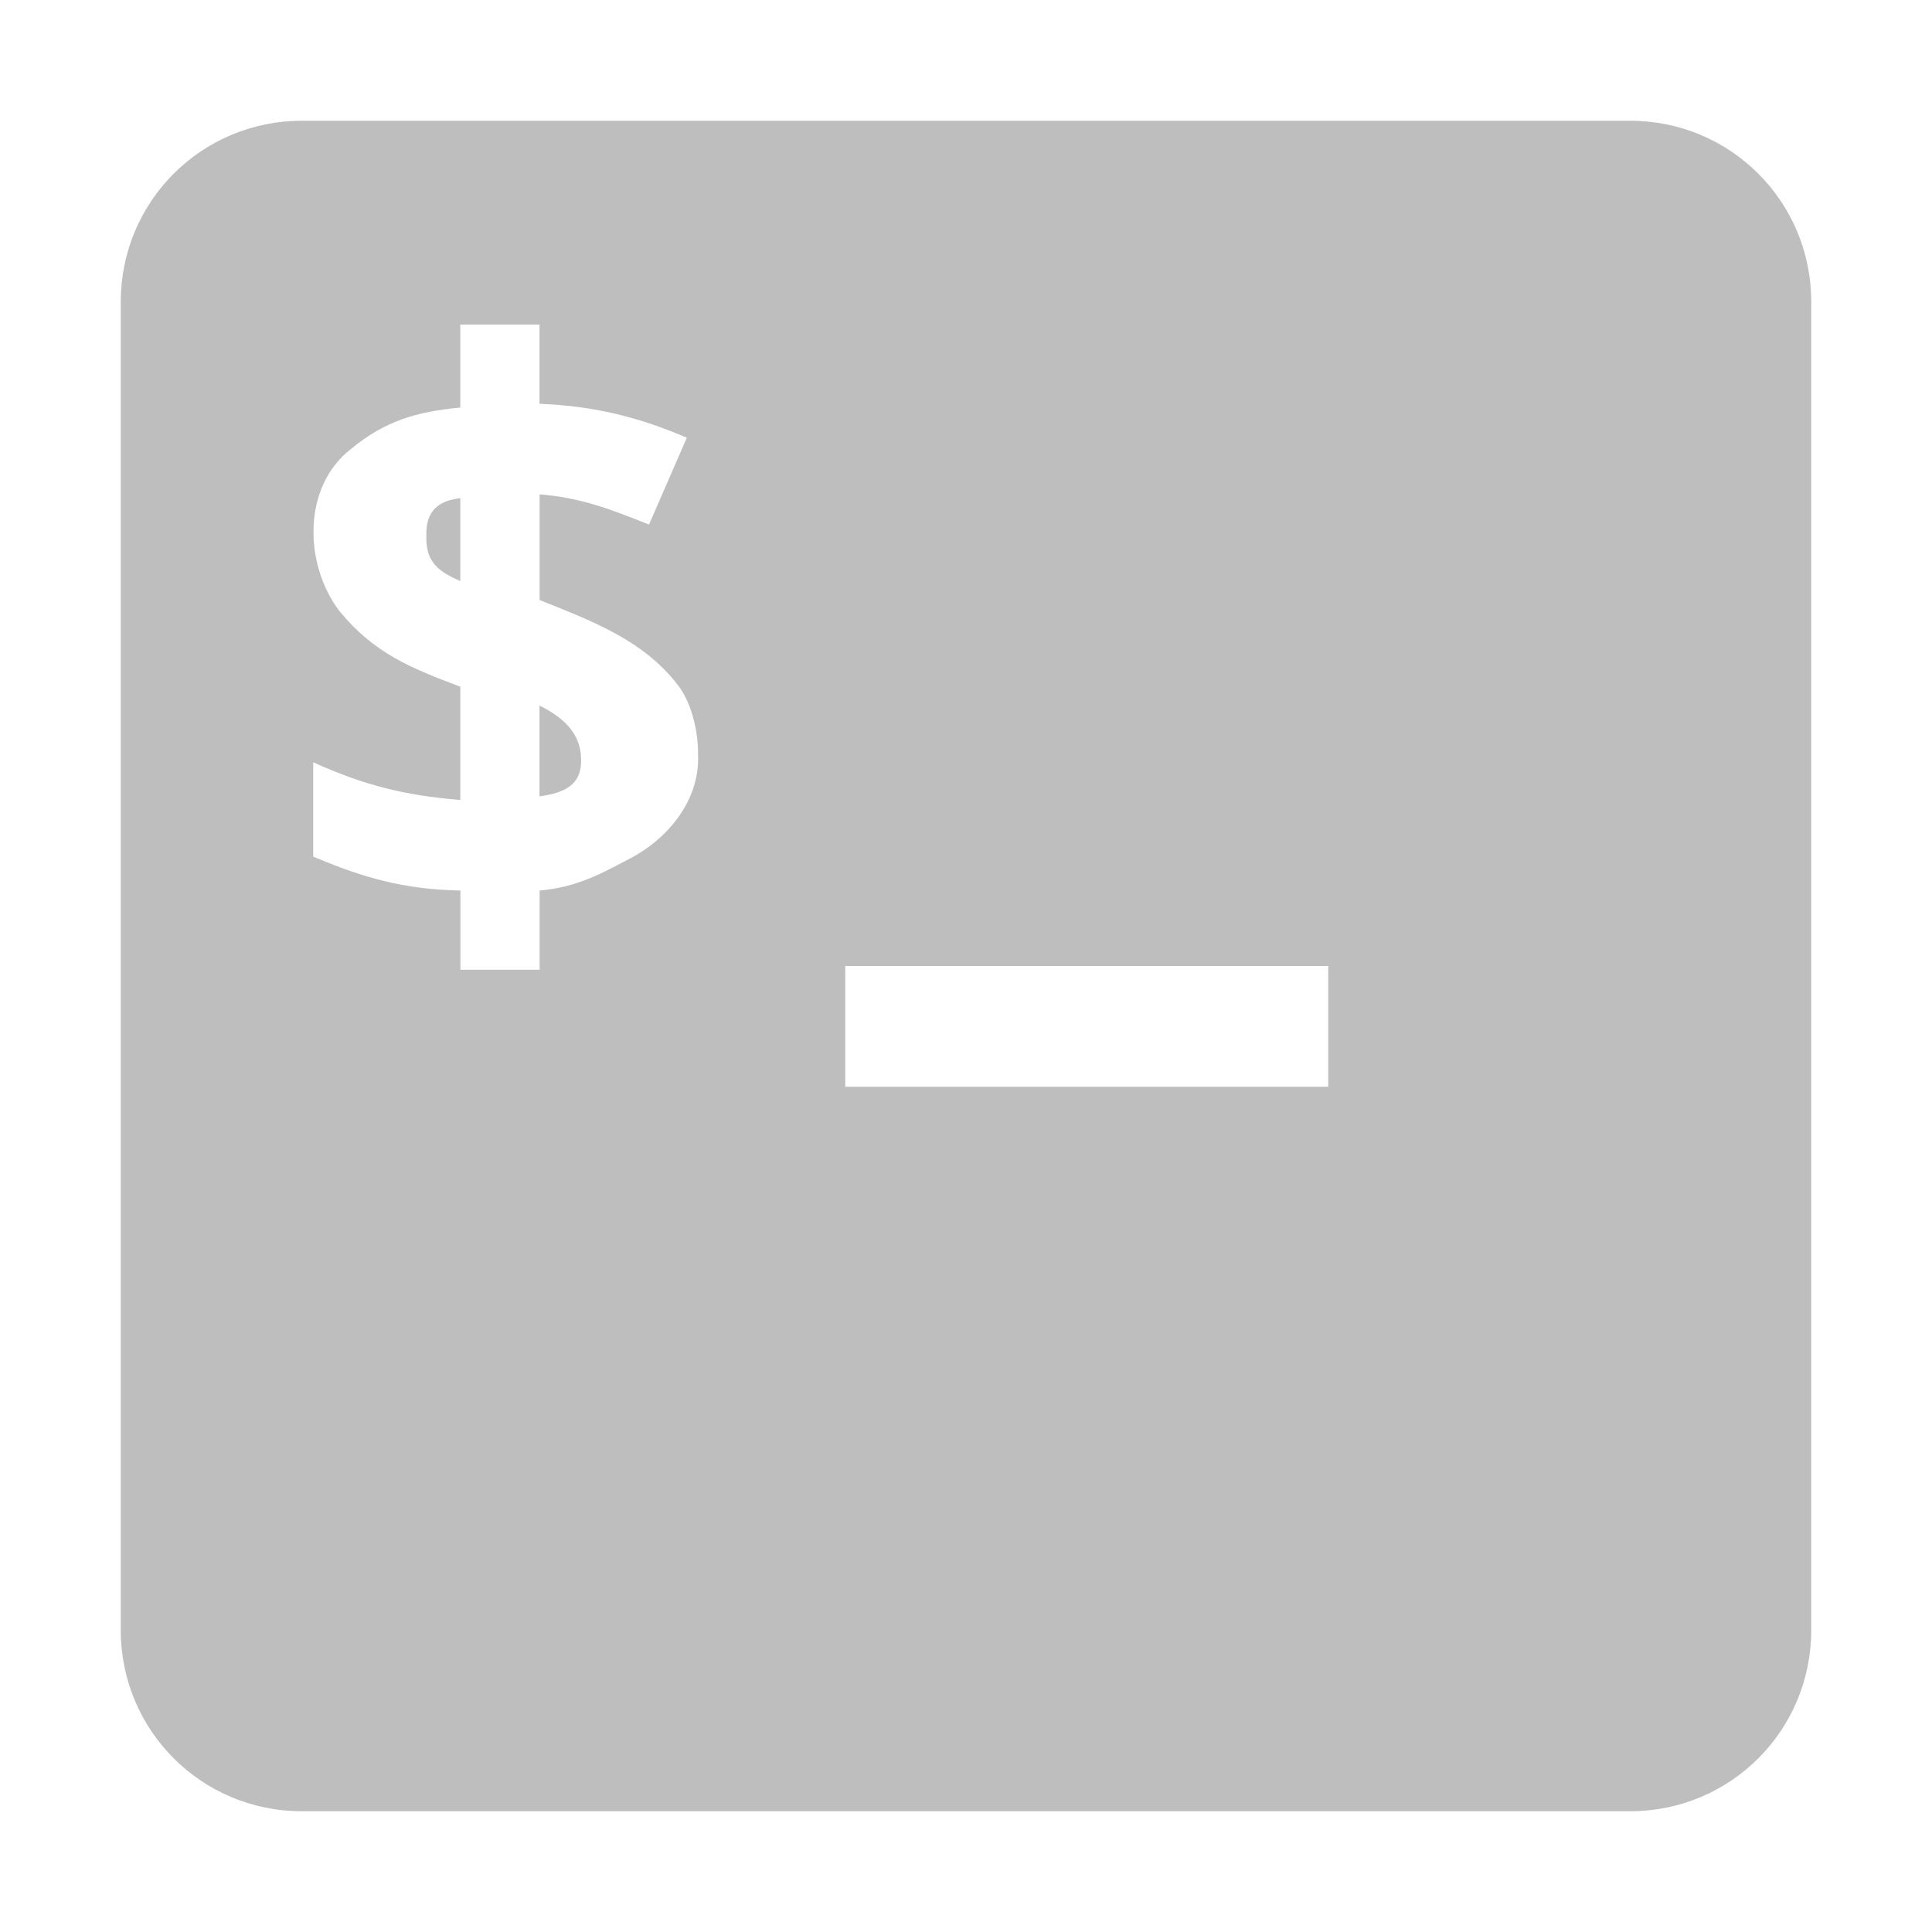
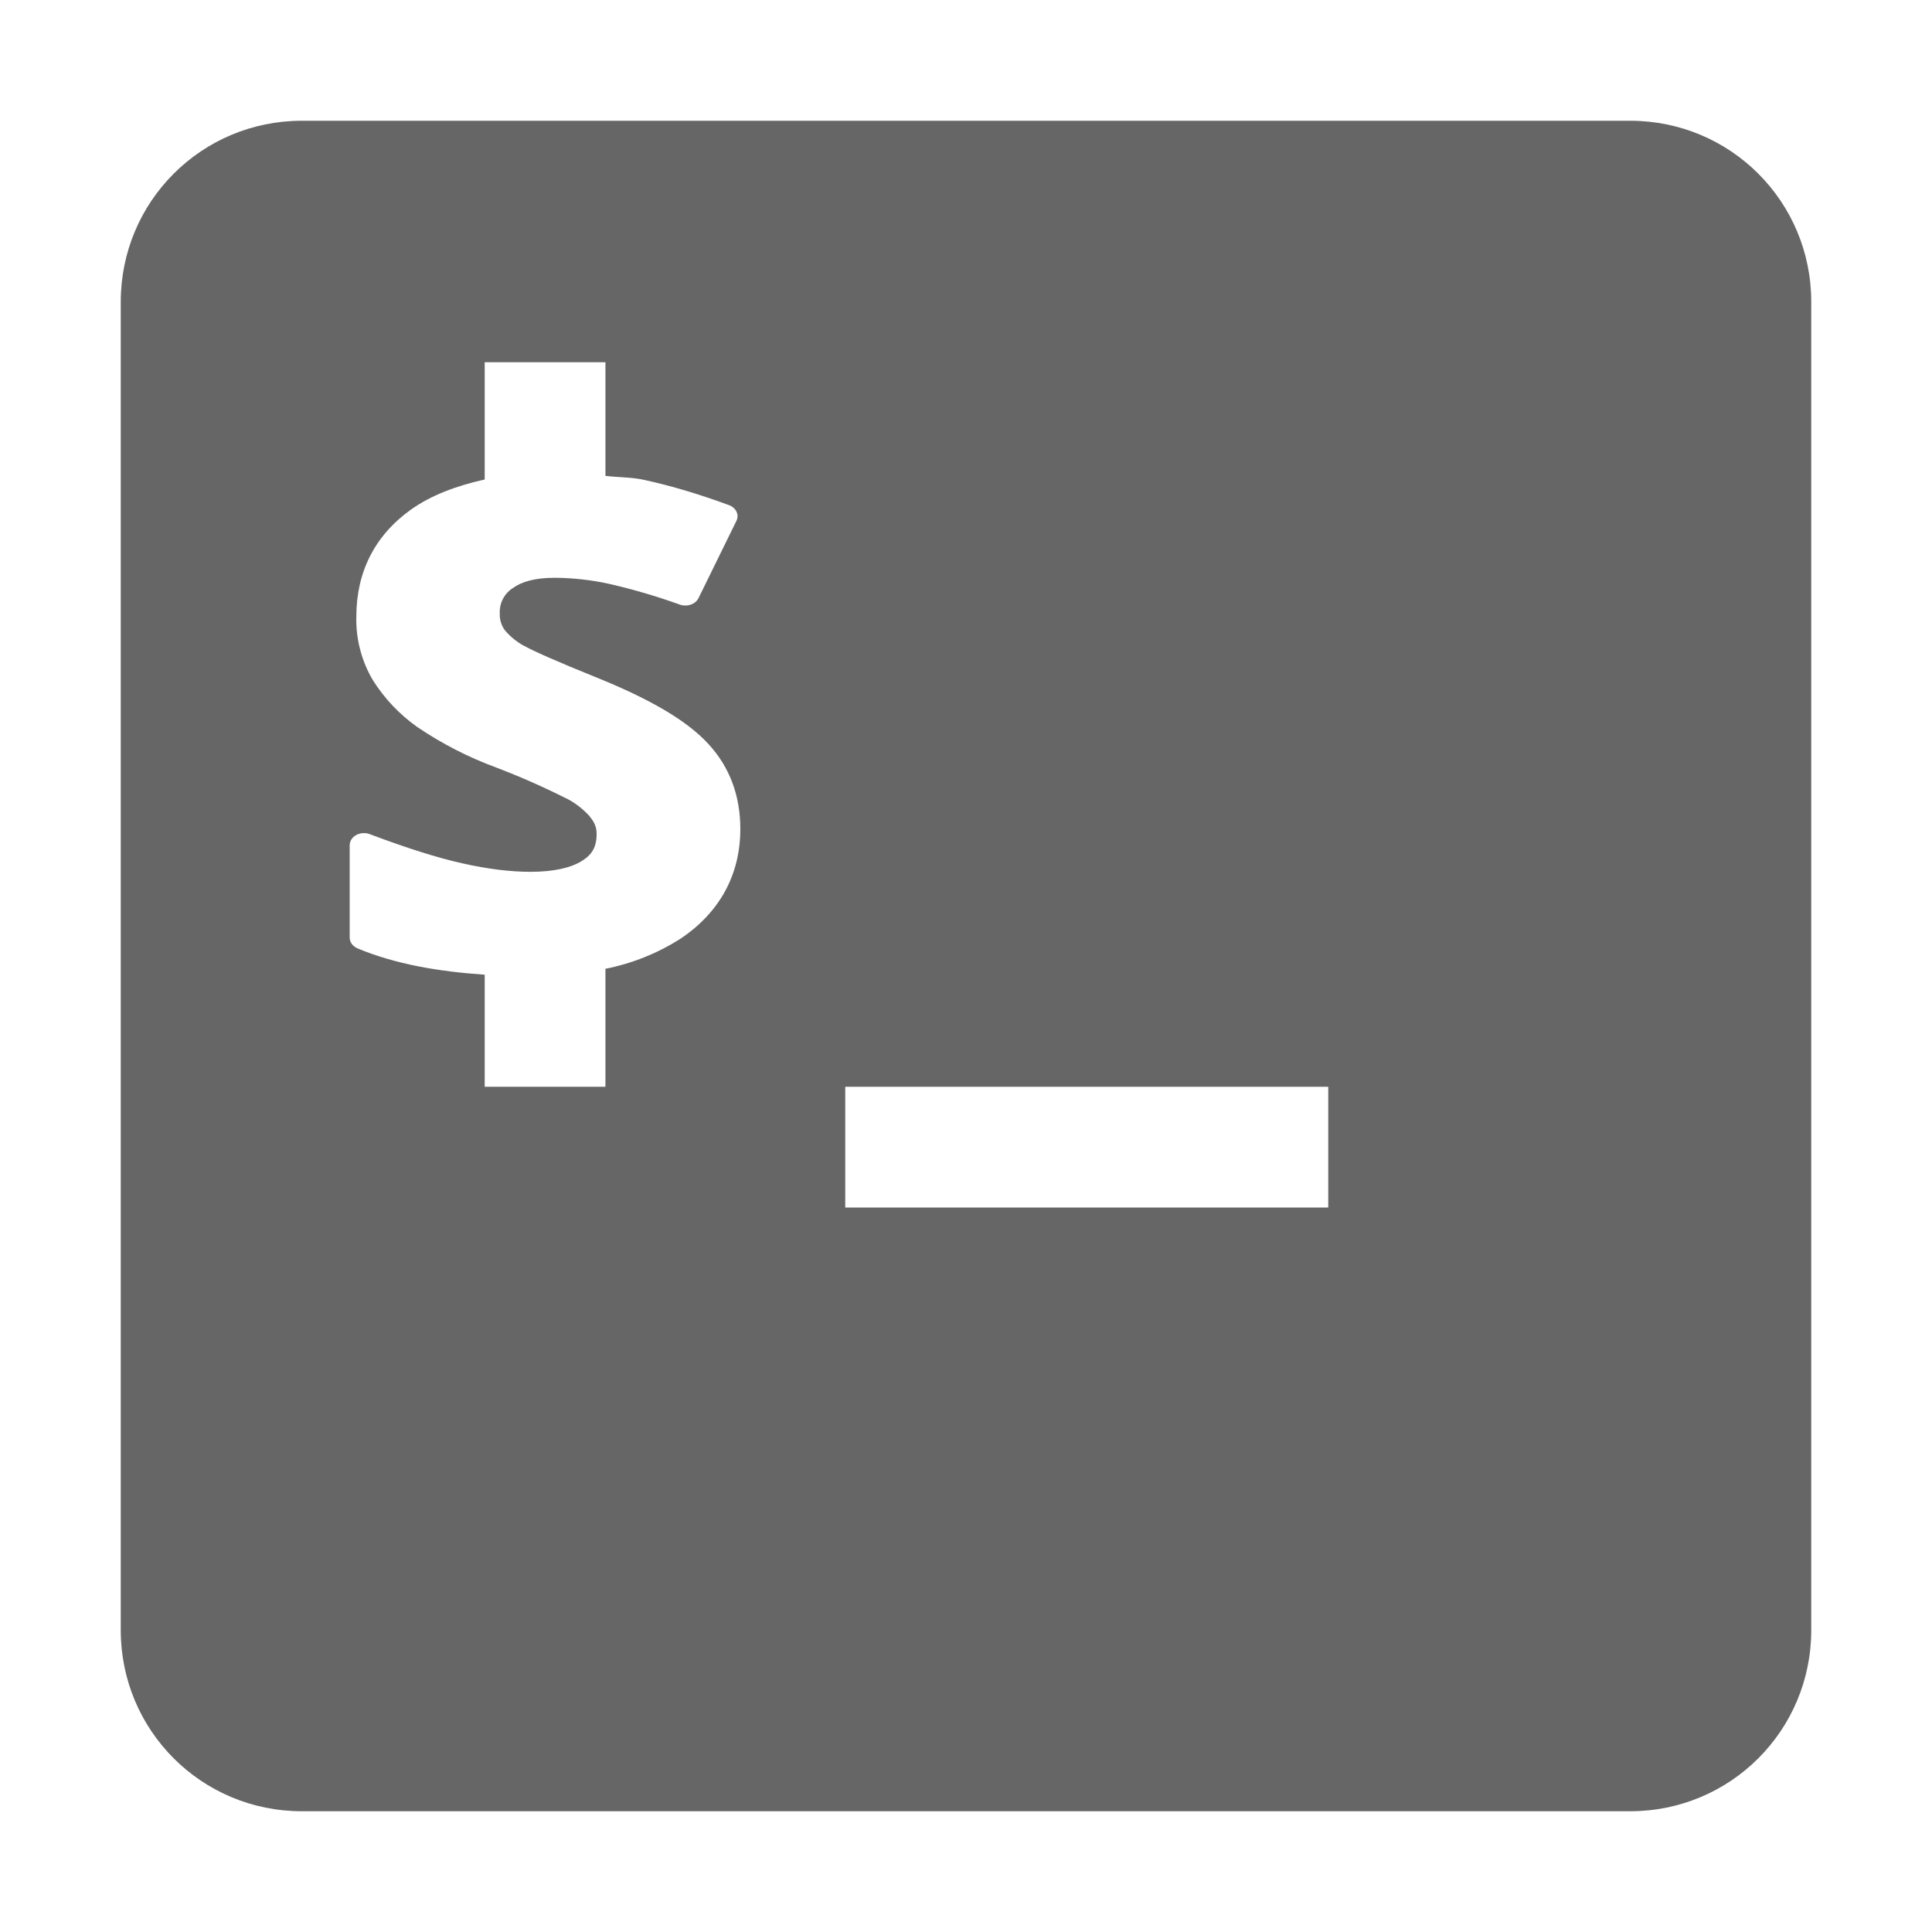
- <svg xmlns="http://www.w3.org/2000/svg" version="1.1" width="16" height="16" id="svg4060">
-   <defs id="defs4062" />
-   <path style="color:#000000;fill:#bebebe;fill-opacity:1;fill-rule:nonzero;stroke:none;stroke-width:1;marker:none;visibility:visible;display:inline;overflow:visible;enable-background:accumulate" d="M 2.5,1 C 1.669,1 1,1.669 1,2.5 l 0,11 C 1,14.331 1.669,15 2.5,15 l 11,0 c 0.831,0 1.5,-0.669 1.5,-1.5 l 0,-11 C 15,1.669 14.331,1 13.5,1 z m 1.312,1.688 0.656,0 0,0.656 C 4.914,3.362 5.279,3.45 5.688,3.625 L 5.375,4.344 C 5.055,4.217 4.814,4.122 4.469,4.094 l 0,0.875 C 4.904,5.144 5.337,5.303 5.625,5.688 5.733,5.838 5.783,6.068 5.781,6.25 5.797,6.625 5.533,6.955 5.188,7.125 4.939,7.258 4.75,7.35 4.469,7.375 l 0,0.656 -0.656,0 0,-0.656 C 3.354,7.366 3.016,7.273 2.594,7.094 l 0,-0.781 C 3.015,6.503 3.348,6.587 3.812,6.625 l 0,-0.938 C 3.396,5.53 3.099,5.41 2.812,5.062 2.516,4.674 2.503,4.031 2.906,3.719 3.188,3.485 3.45,3.41 3.812,3.375 z m 0,1.438 C 3.635,4.145 3.523,4.229 3.531,4.438 3.523,4.658 3.637,4.735 3.812,4.812 z m 0.656,1.719 0,0.75 C 4.666,6.567 4.822,6.507 4.812,6.281 4.809,6.06 4.643,5.929 4.469,5.844 z M 7,8 11,8 11,9 7,9 z" id="path3891" />
+ <svg xmlns="http://www.w3.org/2000/svg" height="16" width="16">
+   <g color="#000" transform="translate(-872 -552)">
+     <path d="M874.5 553c-.831 0-1.5.669-1.5 1.5v11c0 .831.669 1.5 1.5 1.5h11c.831 0 1.5-.669 1.5-1.5v-11c0-.831-.669-1.5-1.5-1.5zm1.514 2h1v.941c.107.013.22.01.324.034.225.049.46.12.701.209a.118.1 0 0 1 .06.129l-.314.64a.118.1 0 0 1-.152.055 5.054 5.054 0 0 0-.594-.174 2.162 2.162 0 0 0-.445-.049c-.166 0-.276.033-.348.086a.235.235 0 0 0-.107.21.22.22 0 0 0 .04.136.562.562 0 0 0 .157.13h.002c.073.042.28.134.603.264.44.178.749.356.928.553.177.193.262.43.262.701 0 .376-.168.689-.494.908a1.807 1.807 0 0 1-.623.25V561h-1v-.928c-.381-.026-.739-.087-1.051-.217a.118.1 0 0 1-.067-.09v-.767a.118.1 0 0 1 .166-.09c.308.116.564.197.768.242.208.047.397.07.563.07.198 0 .336-.035.421-.087.086-.052.127-.114.127-.227 0-.057-.02-.1-.056-.142a.118.1 0 0 0 0-.002.678.678 0 0 0-.192-.149.118.1 0 0 0-.002 0 6.11 6.11 0 0 0-.58-.256 3.034 3.034 0 0 1-.658-.338 1.37 1.37 0 0 1-.365-.386.986.986 0 0 1-.137-.526c0-.366.15-.67.451-.886.169-.12.378-.198.612-.25zm2.986 6h4v1h-4z" fill="#666" overflow="visible" style="marker:none" />
+   </g>
</svg>
